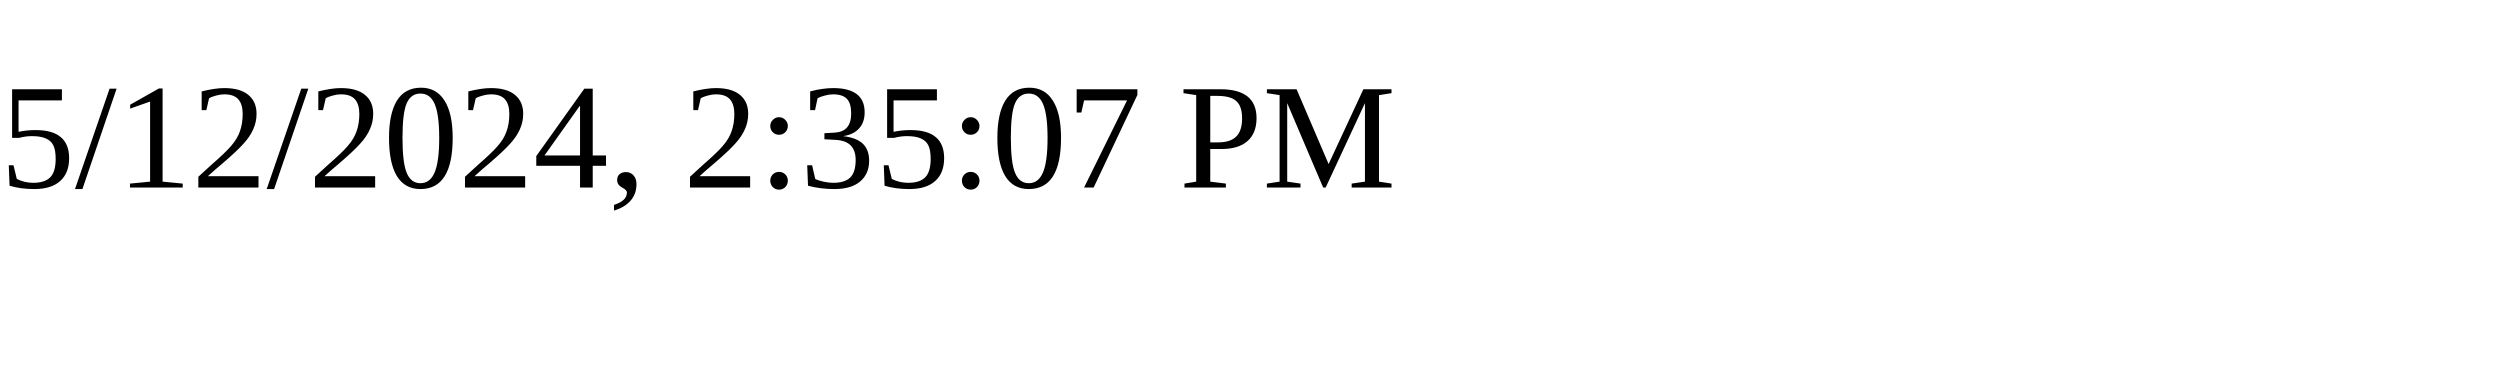
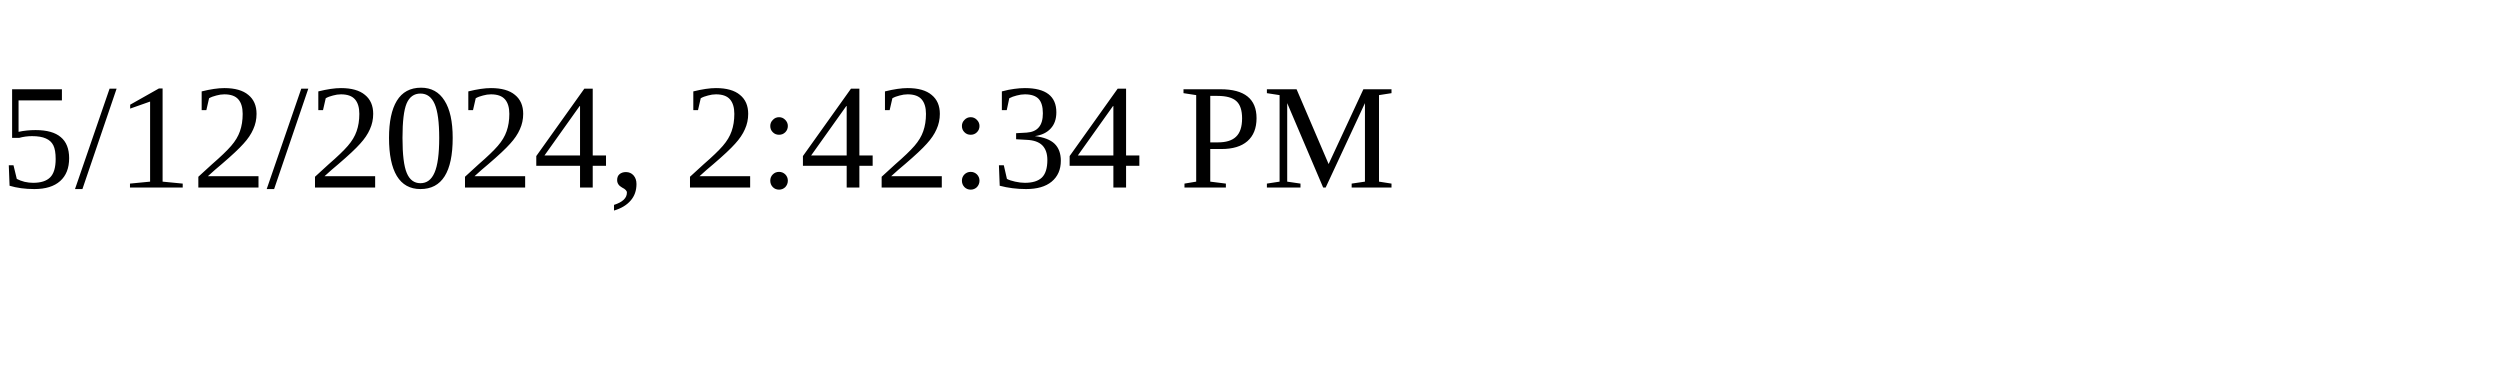
<svg xmlns="http://www.w3.org/2000/svg" height="30" width="200">
-   <text x="0" y="15">5/12/2024, 2:35:07 PM</text>
+   <text x="0" y="15">5/12/2024, 2:42:34 PM</text>
</svg>
